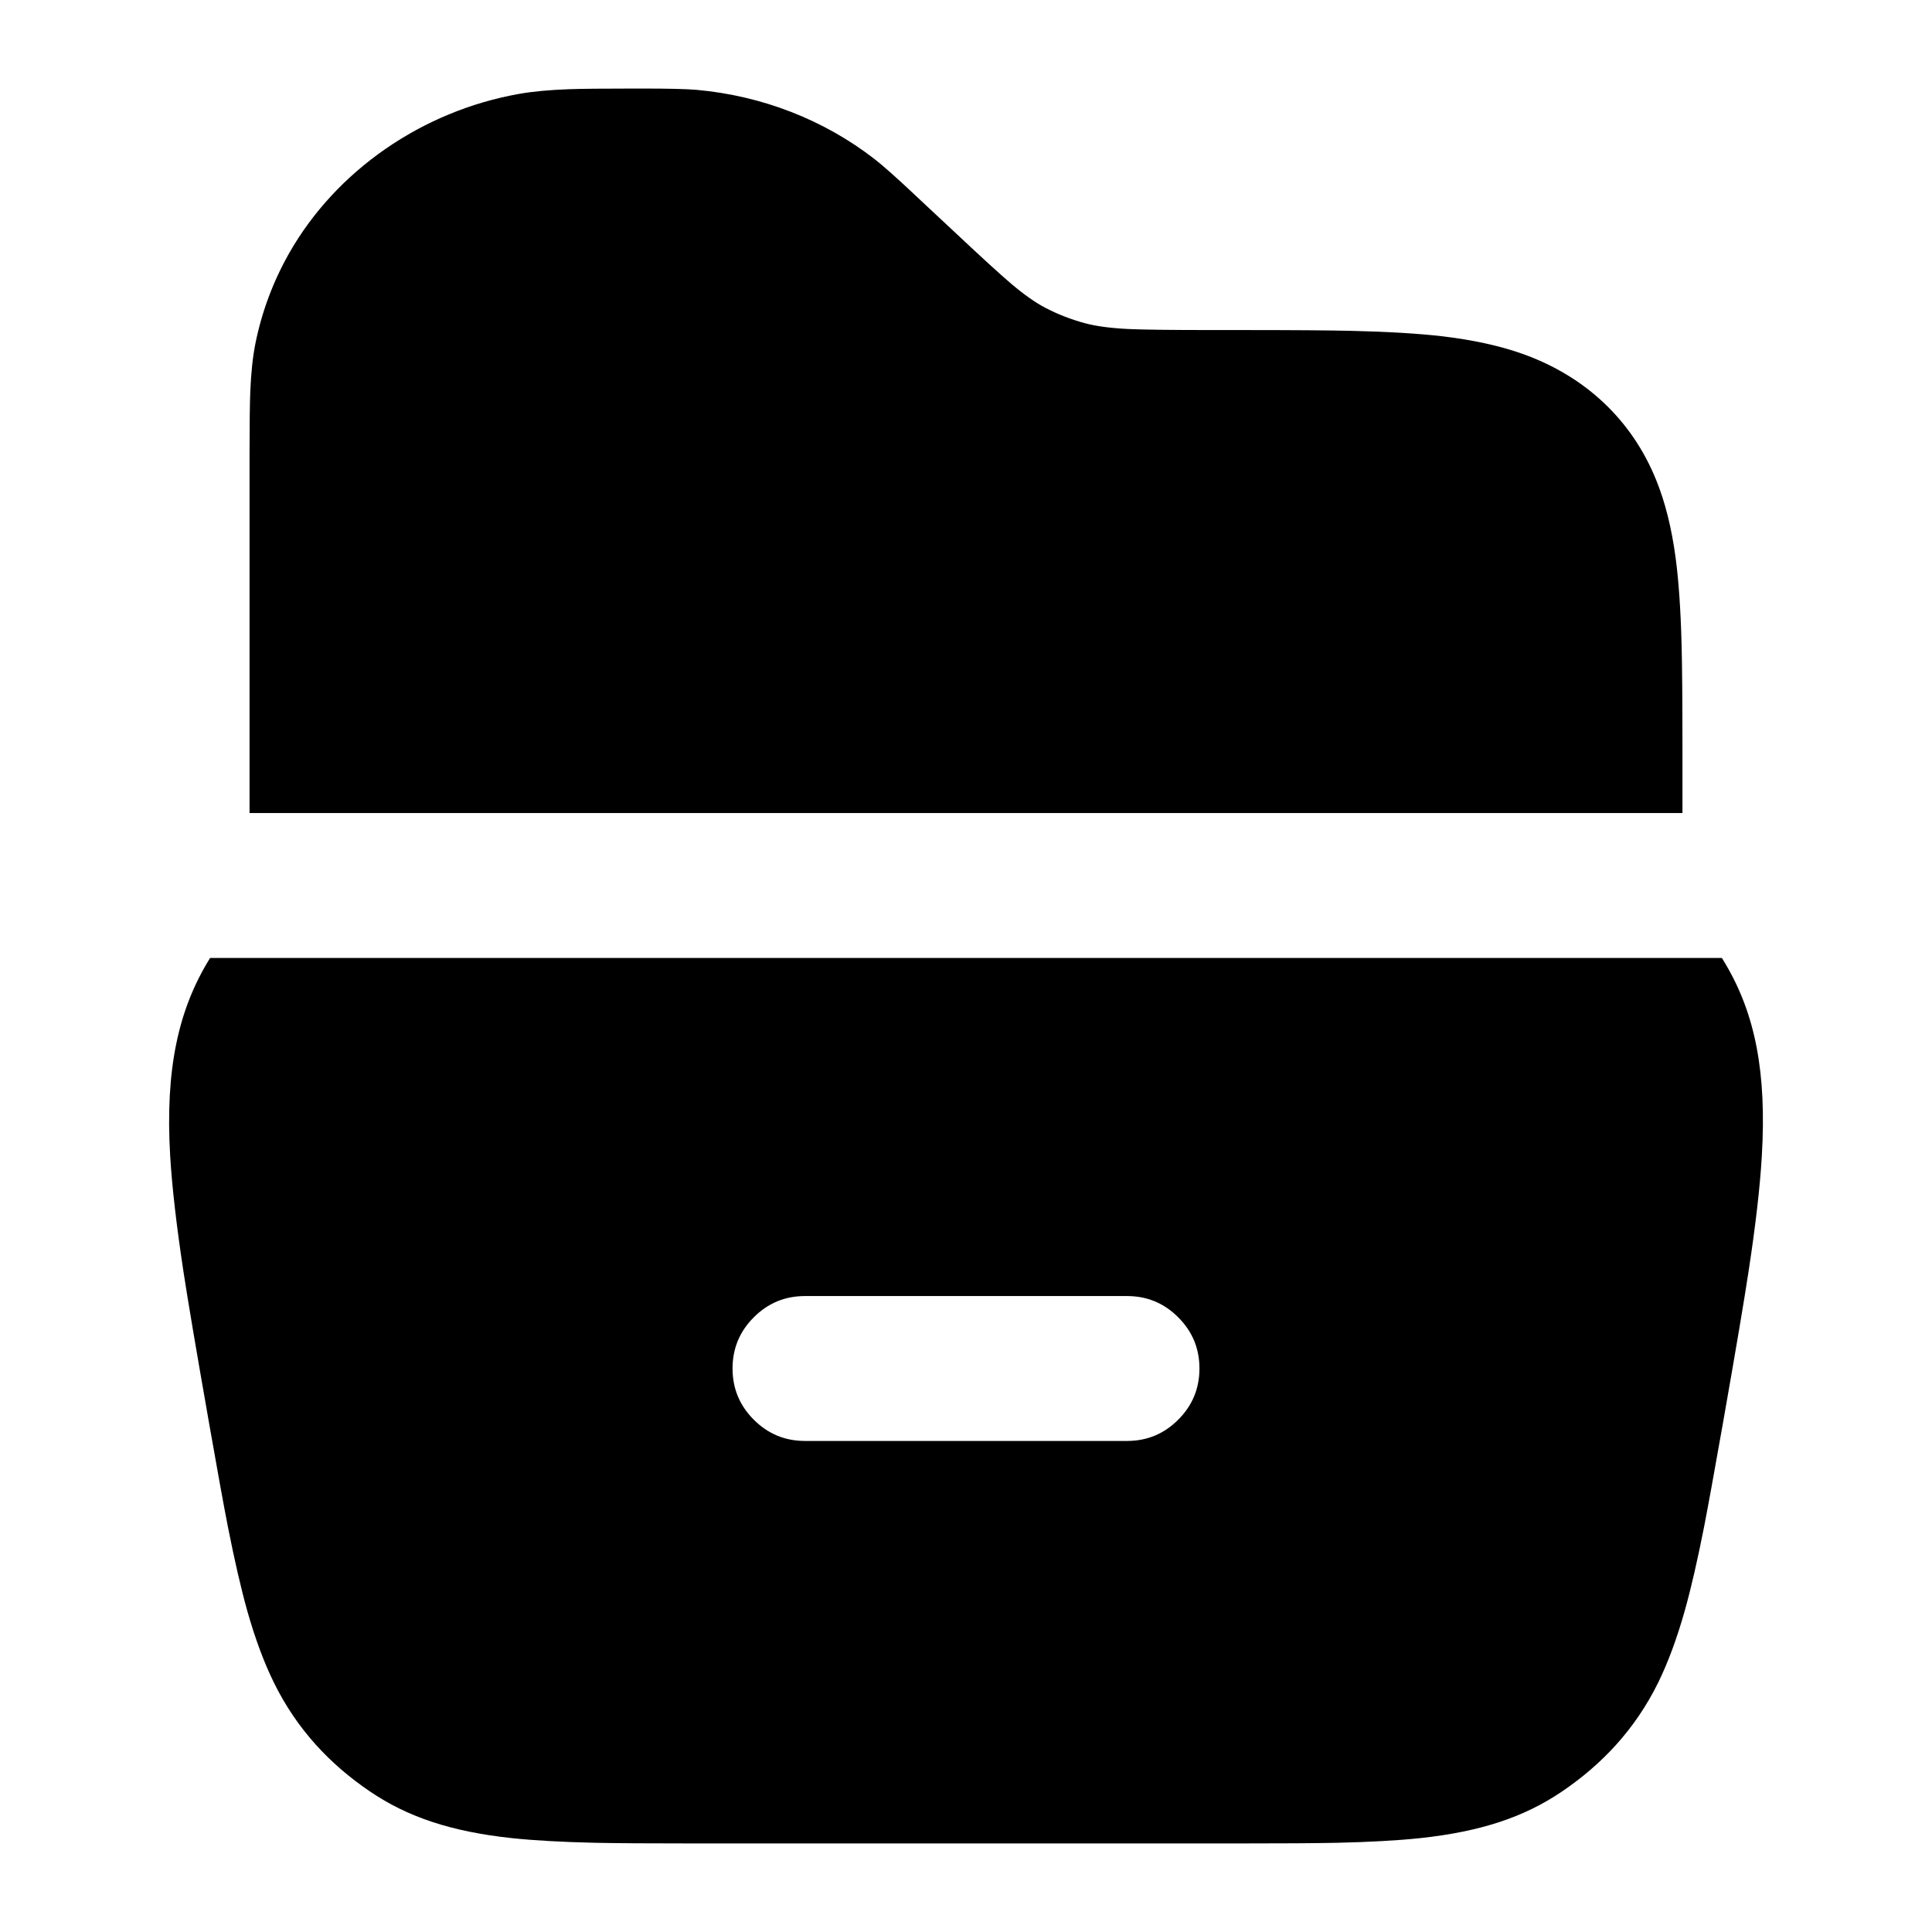
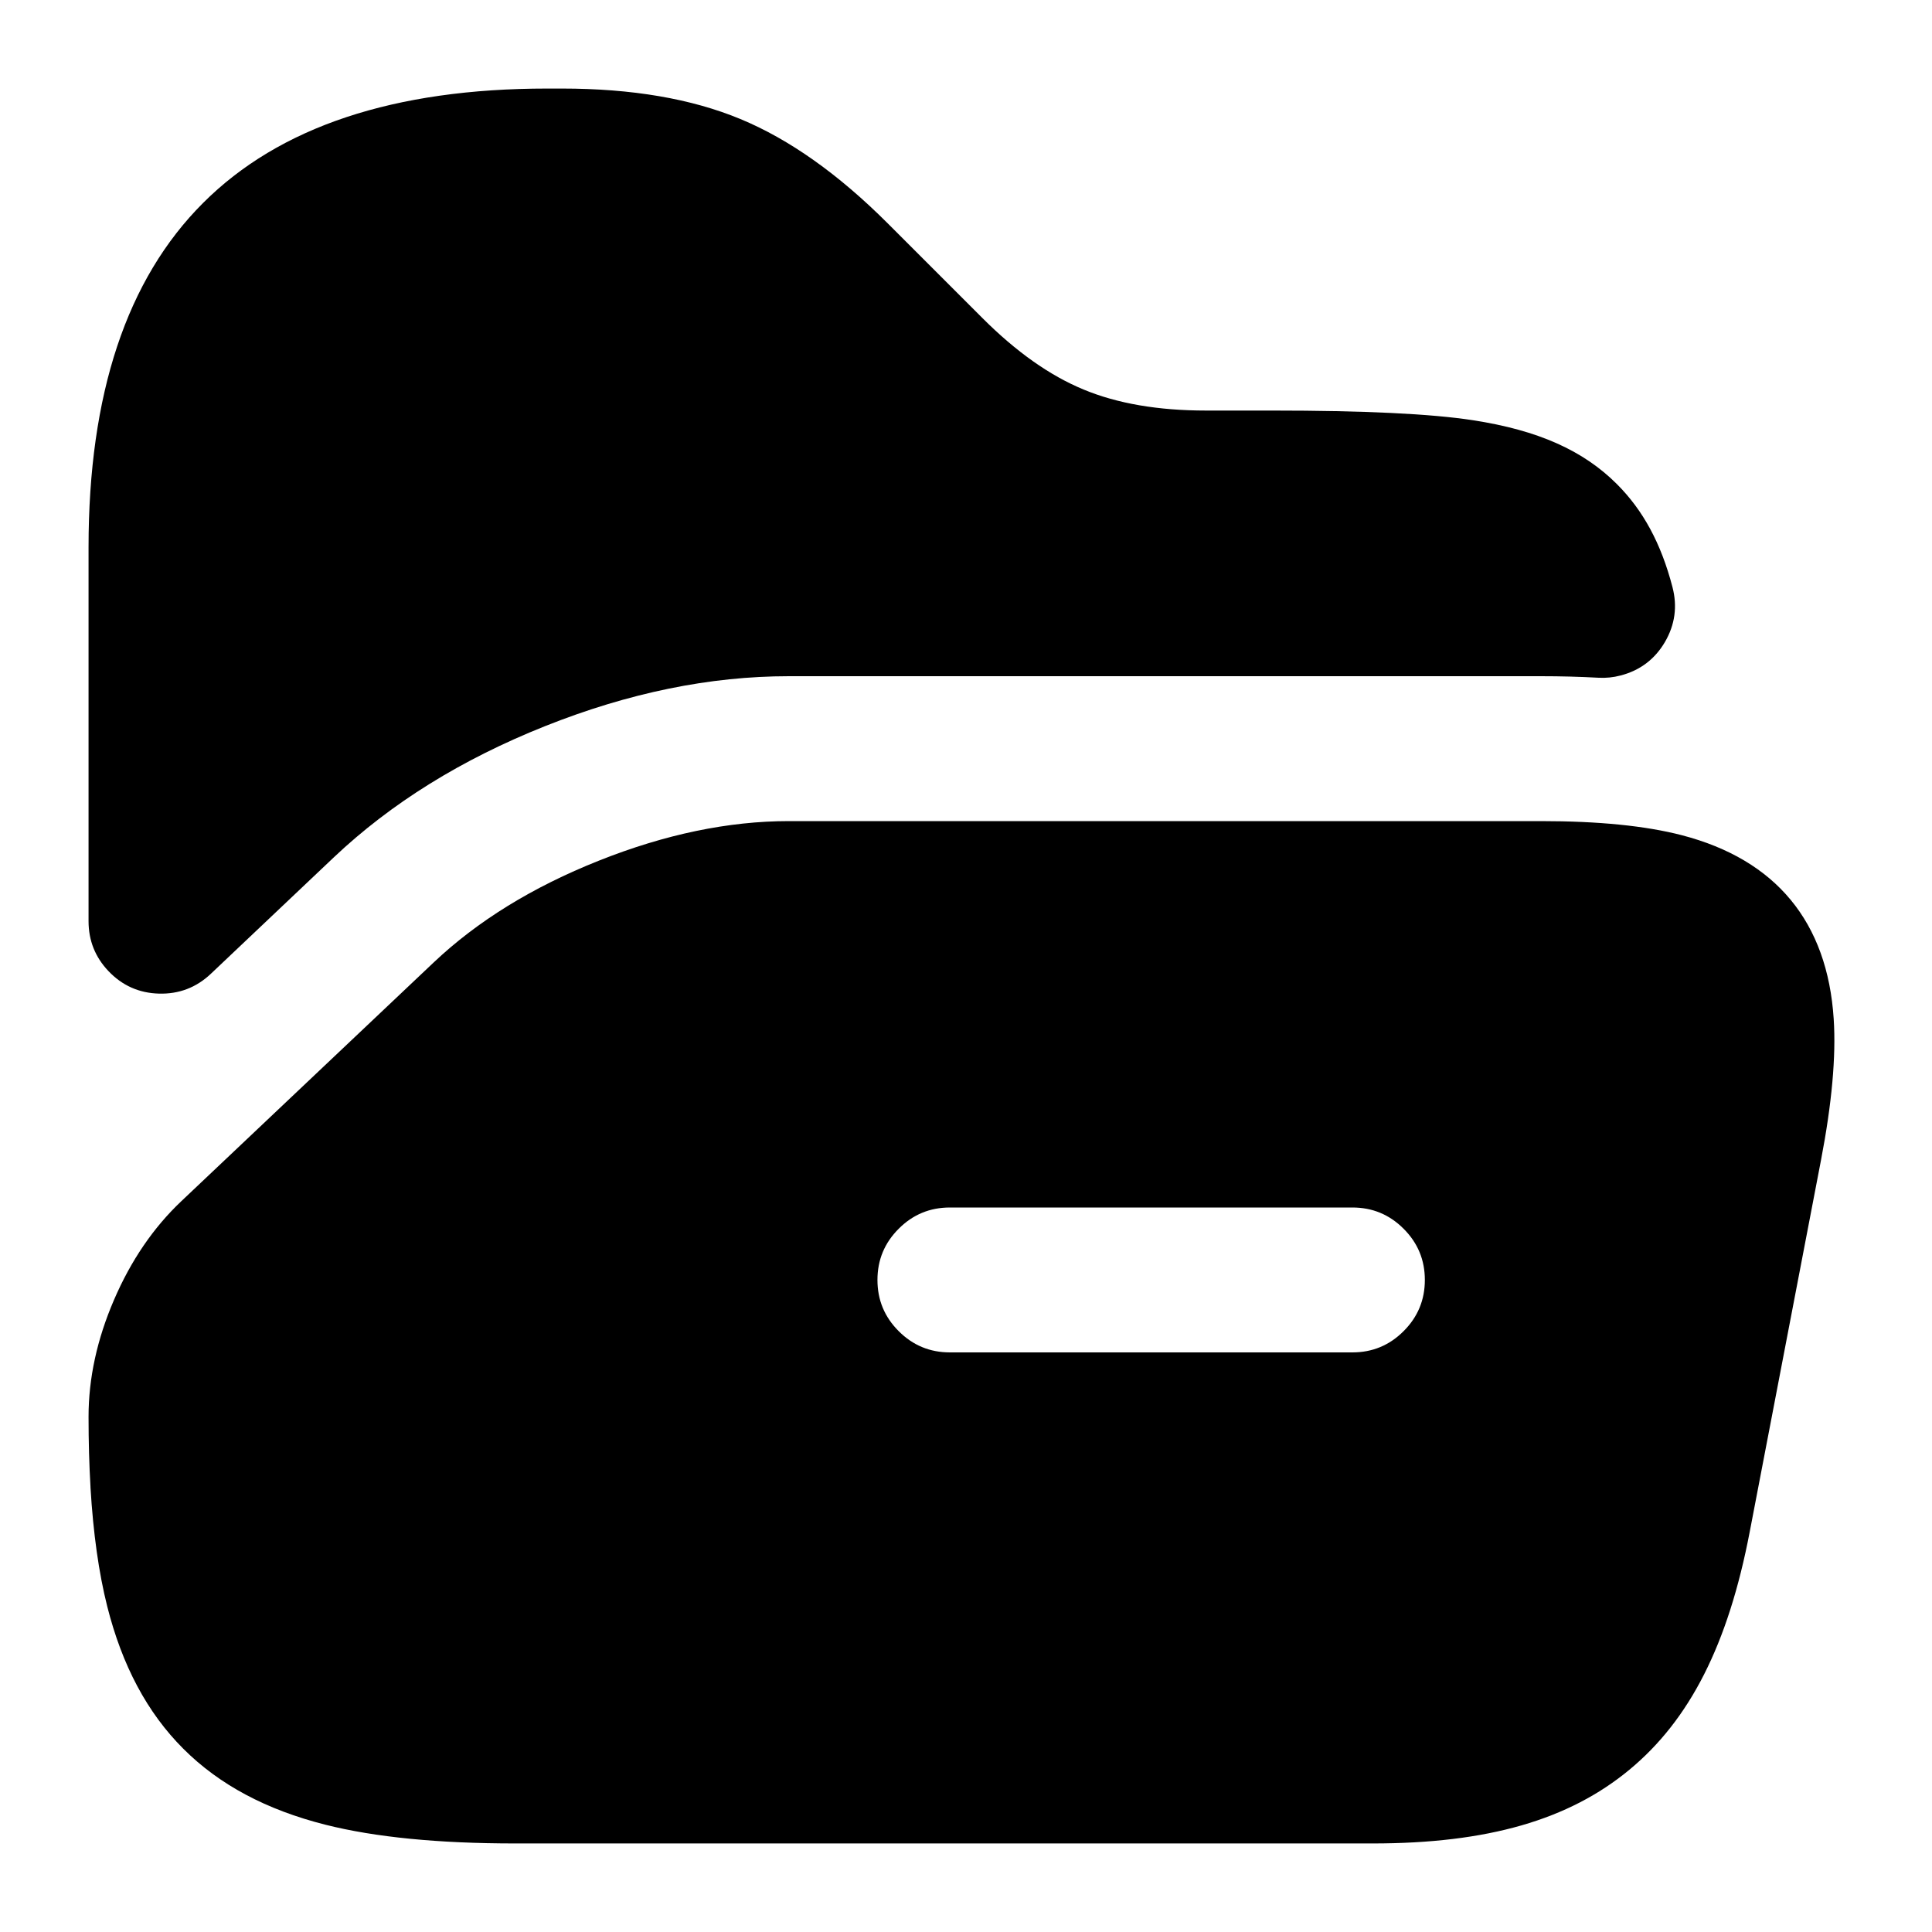
<svg viewBox="0 0 24 24" fill="none">
-   <path d="M21.435 11.975C21.805 12.599 21.947 13.327 21.886 14.359Q21.853 14.934 21.72 15.802Q21.639 16.336 21.419 17.588L21.418 17.593L21.403 17.678V17.679Q21.244 18.58 21.169 18.966Q21.045 19.595 20.929 20.008Q20.783 20.526 20.597 20.905C20.311 21.484 19.898 21.92 19.403 22.255C18.934 22.573 18.394 22.753 17.641 22.834Q17.224 22.878 16.602 22.892Q16.22 22.9 15.336 22.9H8.664Q7.78 22.9 7.398 22.892Q6.776 22.878 6.359 22.834C5.606 22.753 5.066 22.573 4.597 22.255C4.102 21.92 3.689 21.484 3.404 20.905Q3.217 20.526 3.071 20.008Q2.955 19.594 2.831 18.966Q2.755 18.579 2.597 17.678L2.582 17.592Q2.362 16.339 2.28 15.803Q2.148 14.934 2.114 14.359C2.051 13.285 2.213 12.539 2.61 11.9H21.39Q21.413 11.937 21.435 11.975ZM15.409 4.1Q16.377 4.1 16.794 4.11Q17.473 4.126 17.922 4.178Q18.492 4.246 18.914 4.396C19.695 4.674 20.273 5.219 20.574 5.964Q20.741 6.375 20.815 6.928Q20.872 7.354 20.889 7.997Q20.9 8.39 20.9 9.293V10.1H3.1V5.627Q3.1 5.089 3.109 4.869Q3.123 4.515 3.173 4.266Q3.293 3.673 3.592 3.145C4.175 2.12 5.243 1.379 6.45 1.166Q6.705 1.121 7.072 1.108Q7.301 1.1 7.879 1.1H7.993Q8.463 1.1 8.651 1.116C9.464 1.188 10.237 1.488 10.869 1.98Q11.017 2.095 11.35 2.407L11.351 2.408L11.375 2.431L11.816 2.843Q12.361 3.355 12.563 3.526Q12.802 3.728 12.986 3.824Q13.221 3.946 13.481 4.016Q13.687 4.071 14.016 4.087Q14.288 4.1 15.063 4.1H15.409ZM14.9 17Q14.9 16.627 14.636 16.364Q14.373 16.1 14 16.1H10Q9.627 16.1 9.364 16.364Q9.1 16.627 9.1 17Q9.1 17.373 9.364 17.636Q9.627 17.9 10 17.9H14Q14.373 17.9 14.636 17.636Q14.9 17.373 14.9 17Z" fill="currentColor" />
+   <path d="M22.779 12.659Q22.824 13.355 22.621 14.412L21.736 19.027C21.467 20.433 20.99 21.365 20.239 21.986C19.487 22.607 18.482 22.9 17.05 22.9H6.4Q4.967 22.9 4.045 22.668C2.577 22.298 1.702 21.423 1.332 19.955Q1.175 19.332 1.124 18.476V18.468Q1.1 18.061 1.1 17.6Q1.1 16.882 1.416 16.148Q1.731 15.415 2.253 14.921L5.384 11.959Q6.202 11.184 7.438 10.692Q8.673 10.2 9.8 10.2H19.14Q20.216 10.2 20.891 10.375C22.062 10.679 22.701 11.453 22.779 12.659ZM2.522 2.522Q3.943 1.1 6.8 1.1H6.98Q8.284 1.1 9.196 1.478Q10.109 1.856 11.031 2.778L12.202 3.949Q12.831 4.579 13.461 4.839Q14.09 5.1 14.98 5.1H15.8Q17.515 5.1 18.296 5.22C19.109 5.345 19.669 5.597 20.086 6.014C20.41 6.338 20.634 6.748 20.776 7.293Q20.87 7.654 20.682 7.976Q20.493 8.297 20.132 8.391Q19.996 8.427 19.855 8.419Q19.514 8.4 19.14 8.4H9.8Q8.328 8.4 6.772 9.02Q5.215 9.64 4.146 10.651L2.619 12.097Q2.348 12.353 1.975 12.343Q1.603 12.333 1.346 12.062Q1.1 11.802 1.1 11.443V6.8Q1.1 3.943 2.522 2.522ZM17.7 15.9Q17.7 15.527 17.436 15.264Q17.173 15 16.8 15H11.8Q11.427 15 11.164 15.264Q10.9 15.527 10.9 15.9Q10.9 16.273 11.164 16.536Q11.427 16.8 11.8 16.8H16.8Q17.173 16.8 17.436 16.536Q17.7 16.273 17.7 15.9Z" fill="currentColor" />
</svg>
